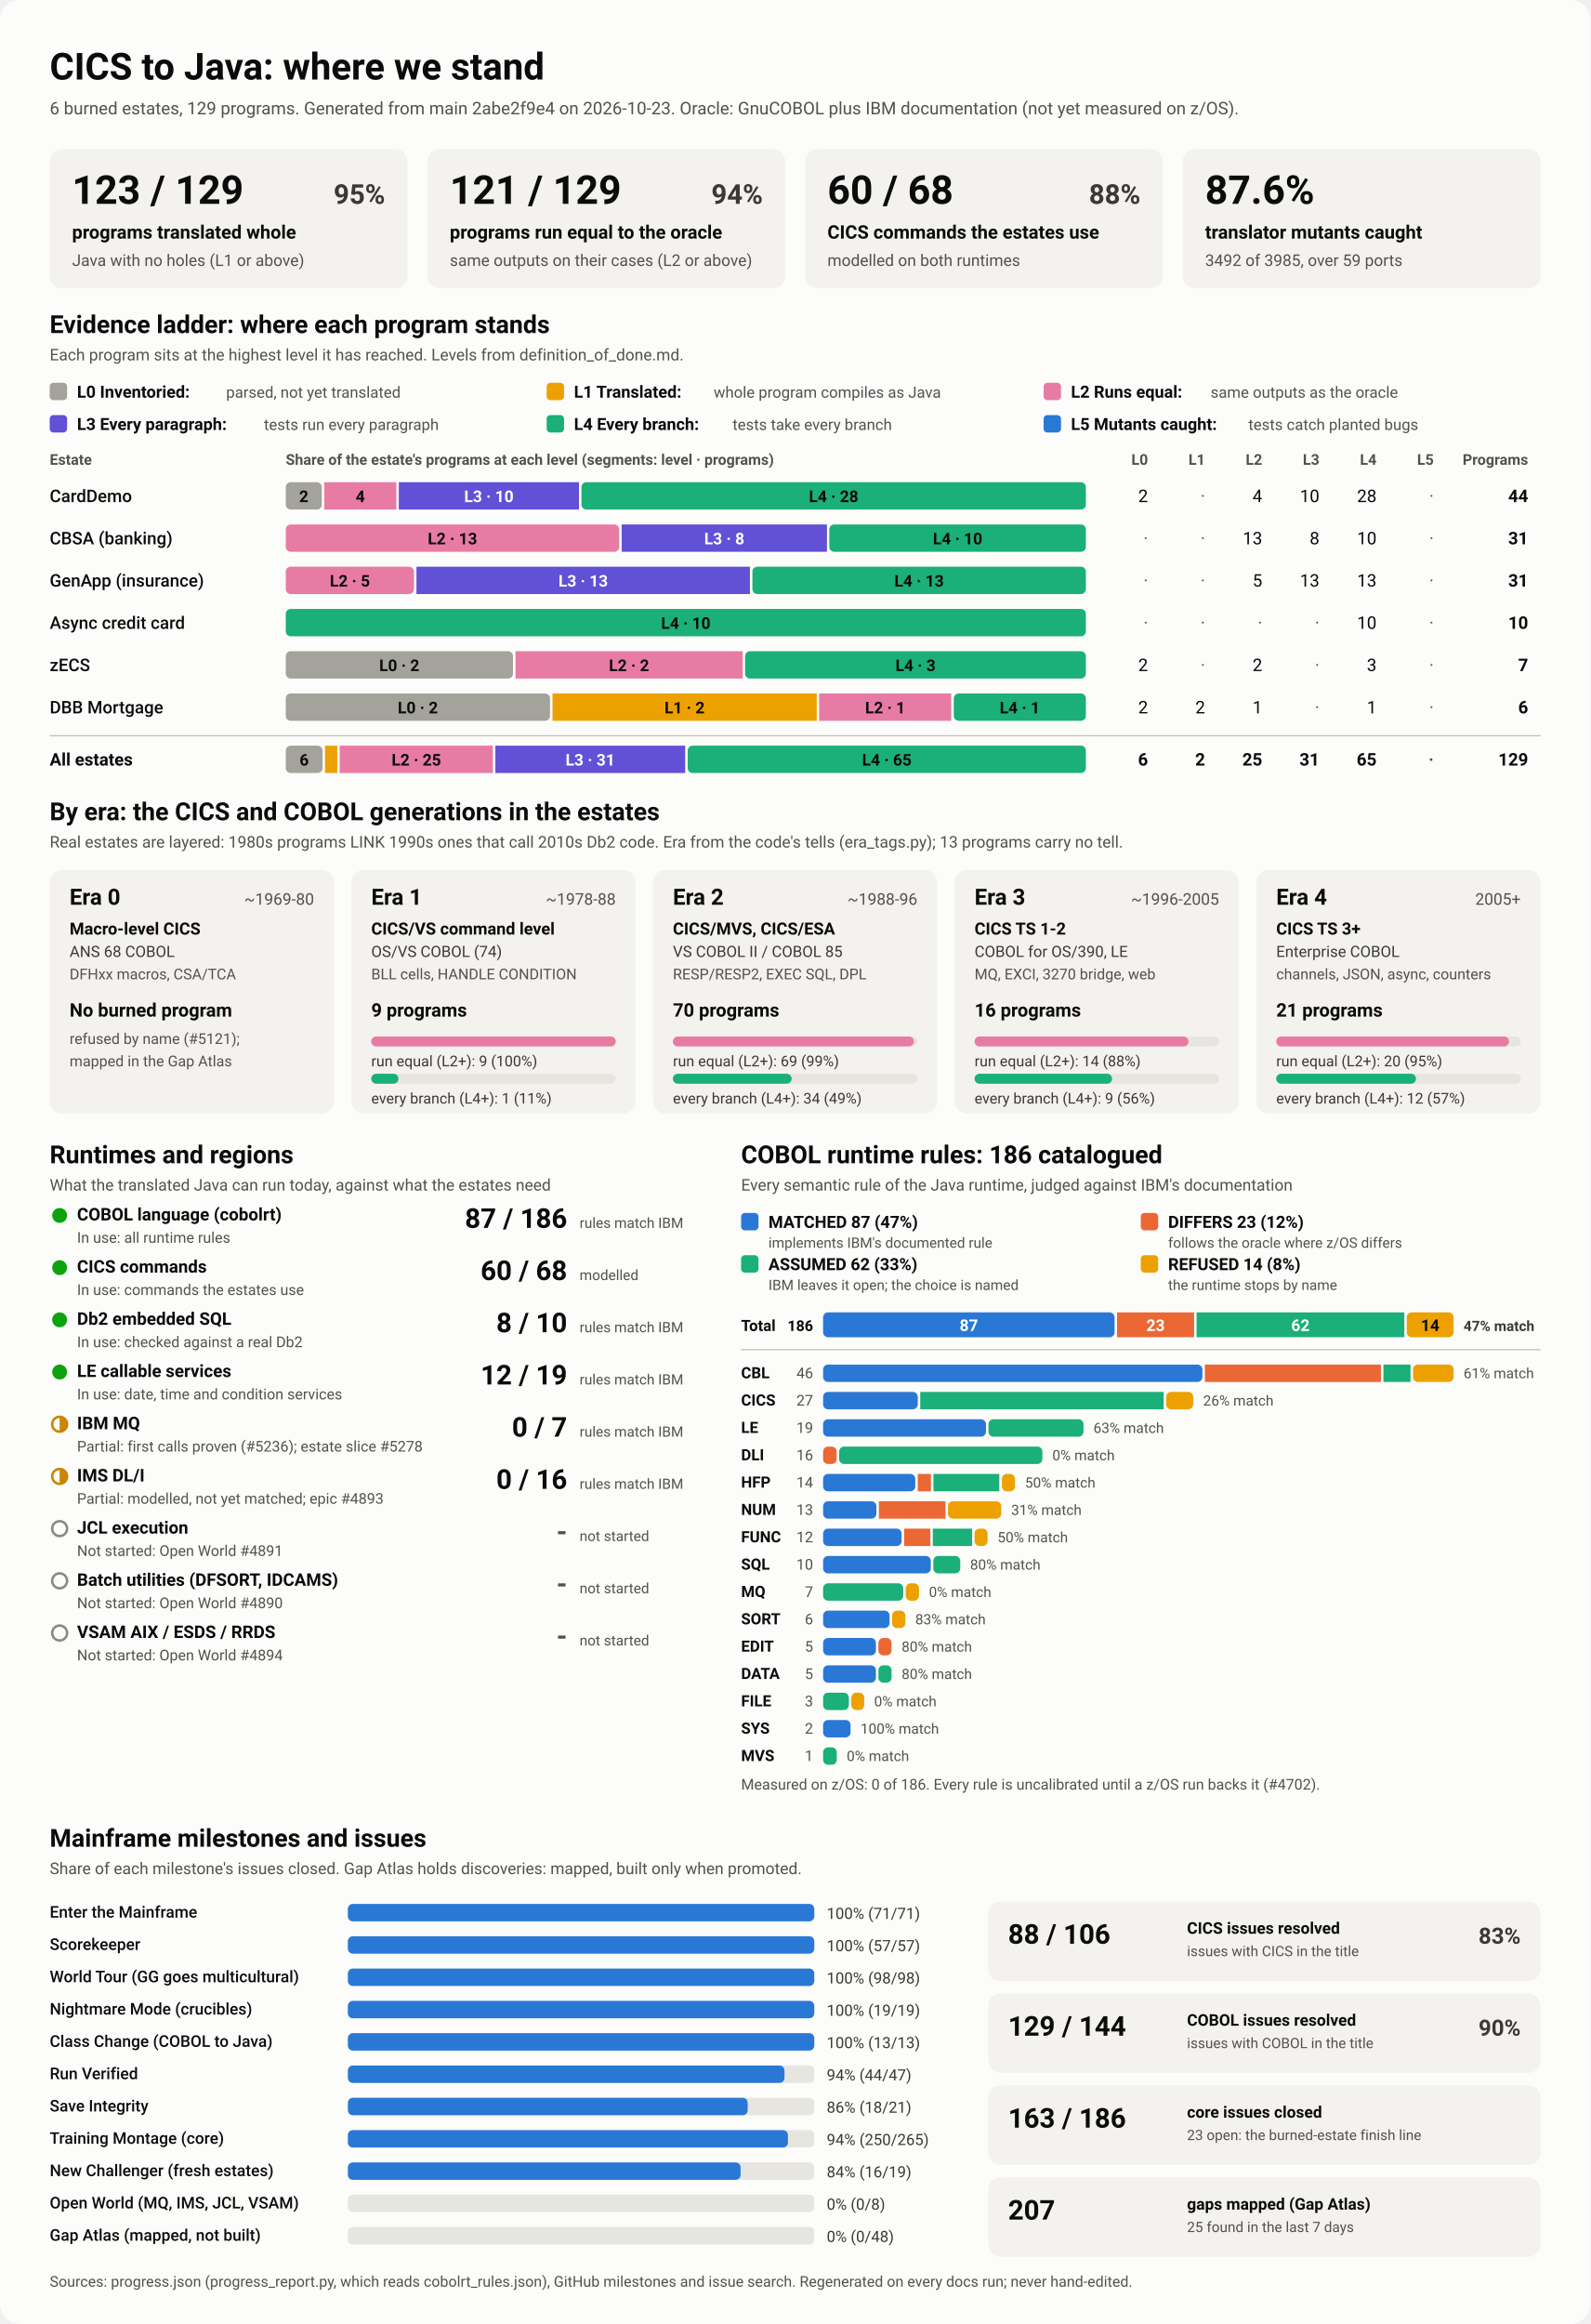
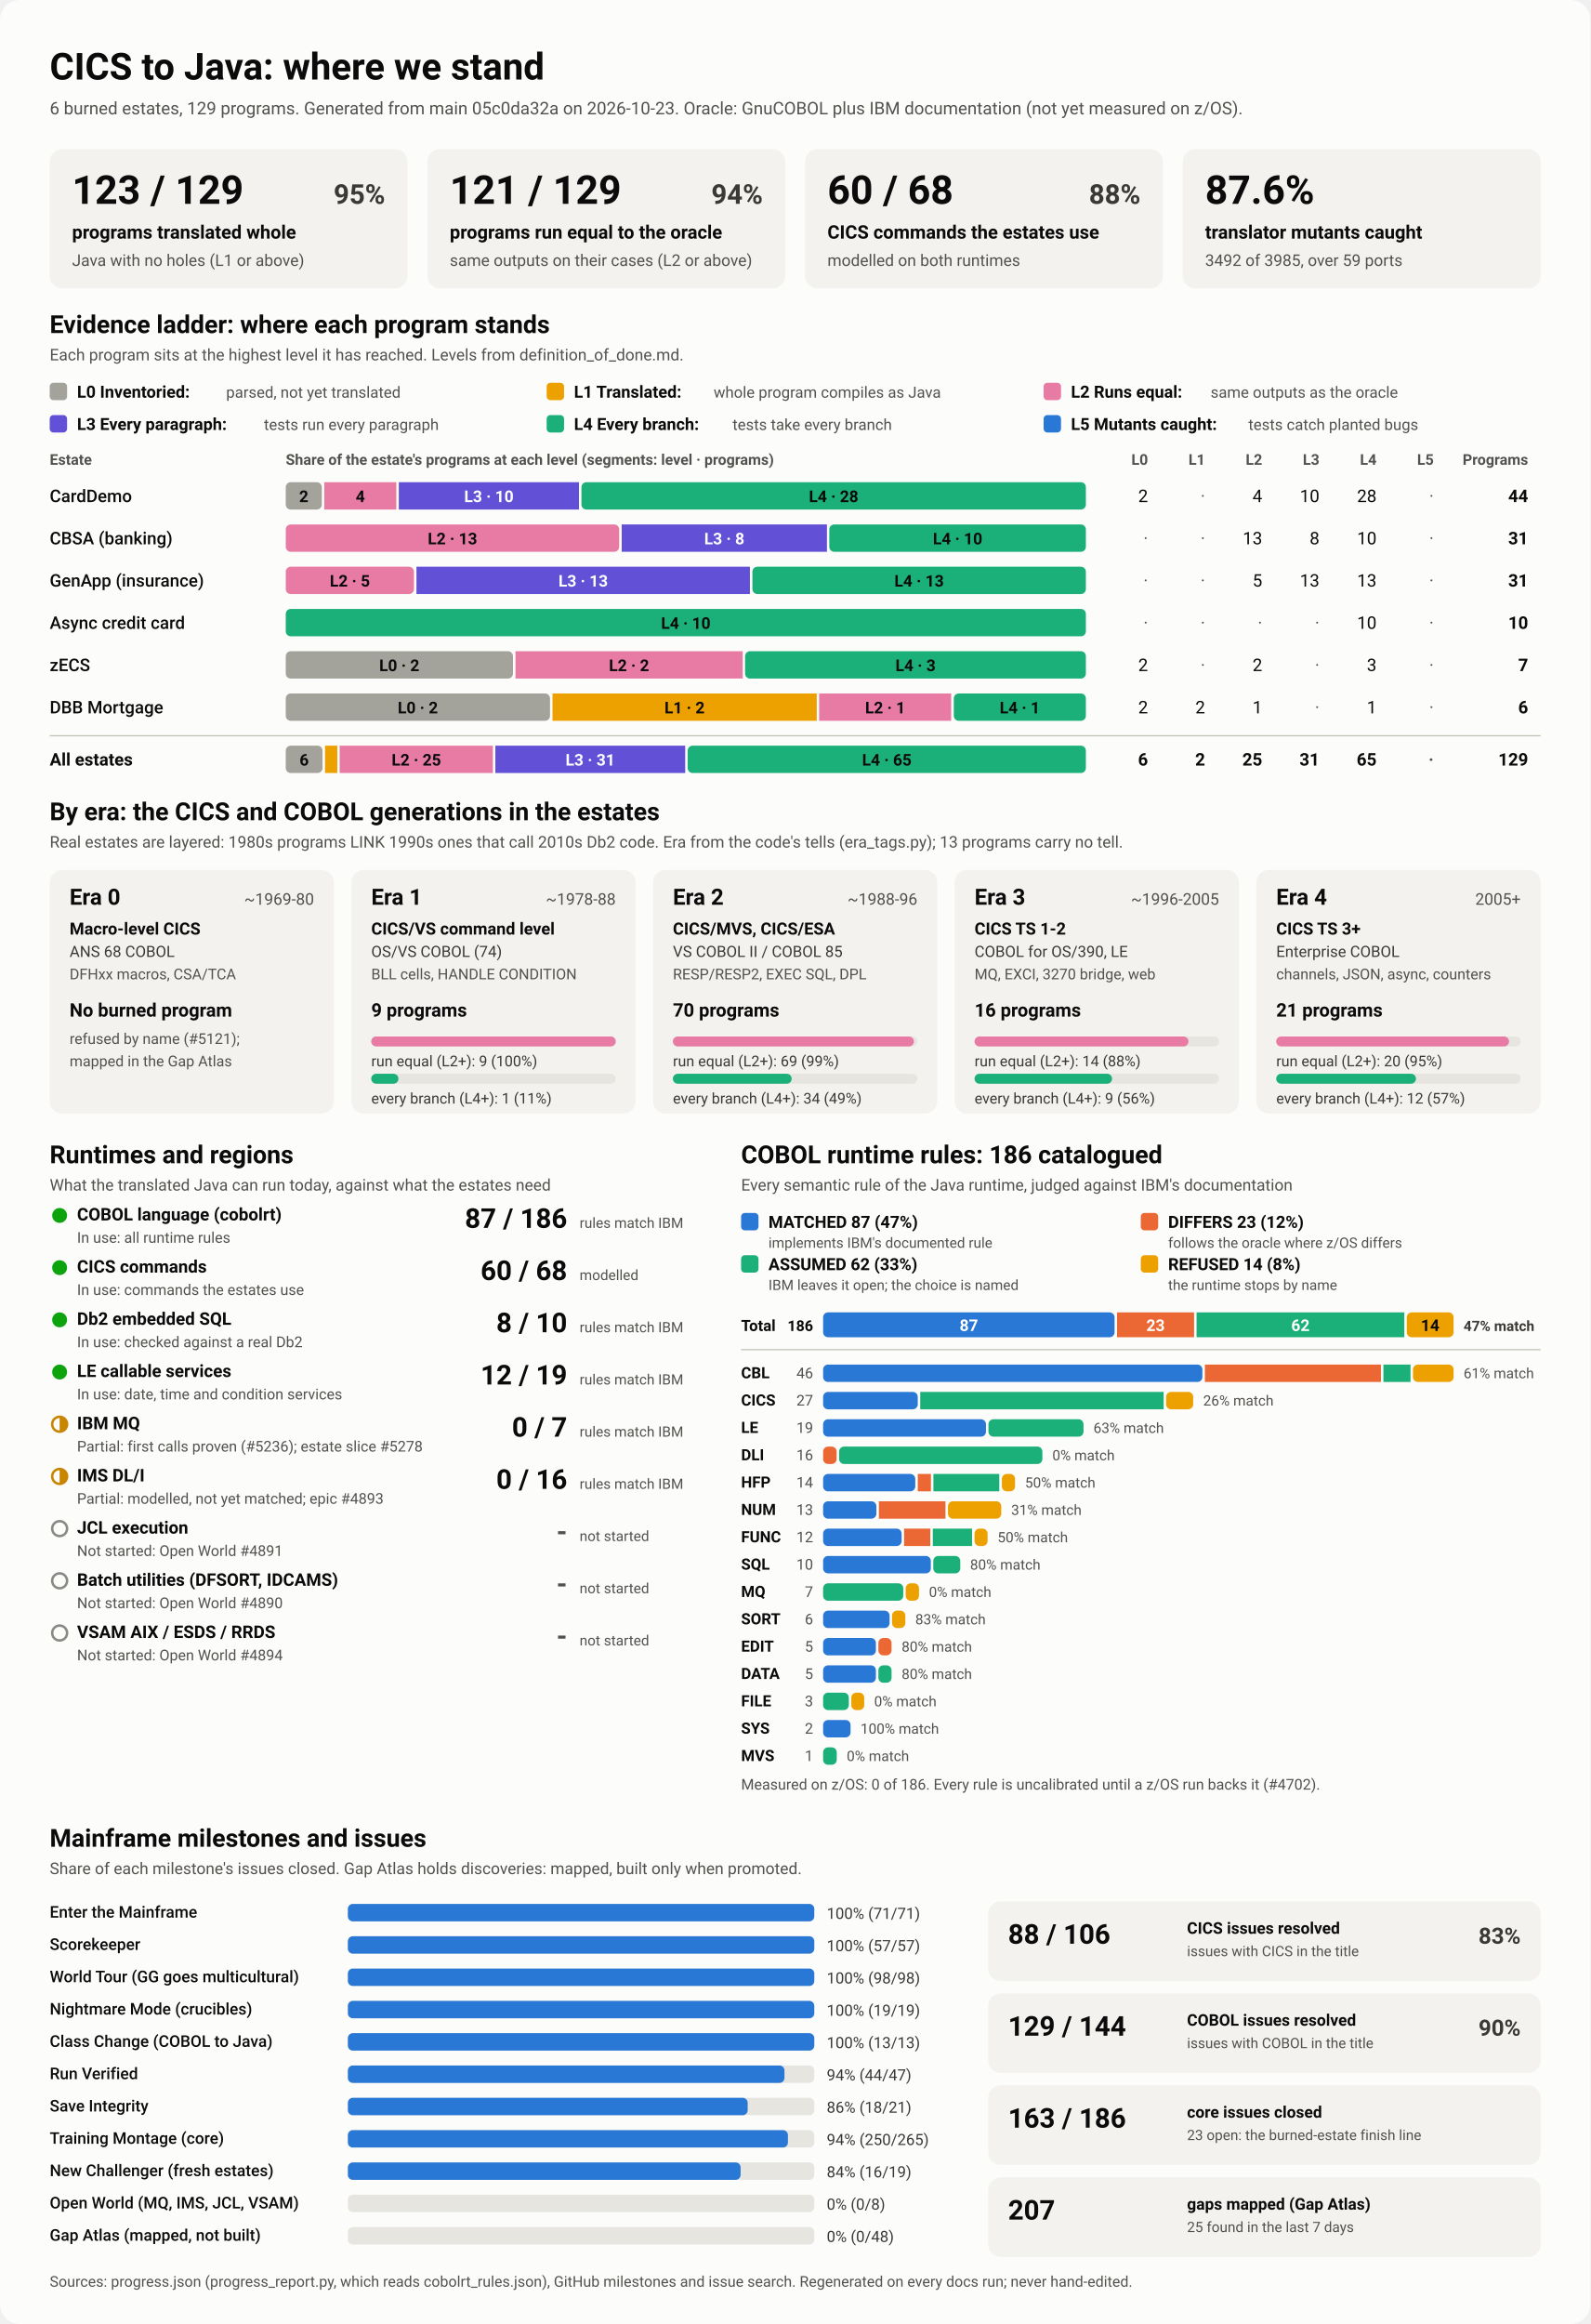
<svg xmlns="http://www.w3.org/2000/svg" viewBox="0 0 1280 1870" width="1280" height="1870" role="img" aria-labelledby="ttl">
  <style>
    svg { font-family: system-ui, -apple-system, 'Segoe UI', Roboto, Helvetica, Arial, sans-serif; }
    .bg { fill: #fcfcfb; }
    .card { fill: #f3f2ef; }
    .track { fill: #e6e5e0; }
    .rule { stroke: #c3c2b7; stroke-width: 1; }
    .t1 { fill: #0b0b0b; } .t2 { fill: #3a3936; } .t3 { fill: #52514e; }
    .on-dark { fill: #ffffff; } .on-light { fill: #0b0b0b; }
    .lv0 { fill: #a3a29b; } .lv1 { fill: #eda100; } .lv2 { fill: #e87ba4; } .lv3 { fill: #6250d6; } .lv4 { fill: #1baf7a; } .lv5 { fill: #2a78d6; } 
    .s0 { fill: #2a78d6; } .s1 { fill: #eb6834; } .s2 { fill: #1baf7a; } .s3 { fill: #eda100; } 
    .prog { fill: #2a78d6; }
    .st-good { fill: #0ca30c; } .st-warn { fill: none; stroke: #c98500; stroke-width: 2; }
    .st-warn-fill { fill: #c98500; } .st-none { fill: none; stroke: #8a8984; stroke-width: 2; }
    @media (prefers-color-scheme: dark) {
      .bg { fill: #1a1a19; } .card { fill: #242422; } .track { fill: #383835; } .rule { stroke: #52514e; }
      .t1 { fill: #f0efec; } .t2 { fill: #dddcd6; } .t3 { fill: #c3c2b7; }
      .on-light { fill: #0b0b0b; } .prog { fill: #3987e5; }
      .lv0 { fill: #6b6a64; } .lv1 { fill: #c98500; } .lv2 { fill: #d55181; } .lv3 { fill: #9085e9; } .lv4 { fill: #199e70; } .lv5 { fill: #3987e5; } 
      .s0 { fill: #3987e5; } .s1 { fill: #d95926; } .s2 { fill: #199e70; } .s3 { fill: #c98500; } 
    }
  </style>
  <rect class="bg" width="1280" height="1870" rx="16" />
  <text x="40.0" y="64.0" class="t1" font-size="30" font-weight="700" text-anchor="start">CICS to Java: where we stand</text>
-   <text x="40.0" y="92.0" class="t3" font-size="14" font-weight="400" text-anchor="start">6 burned estates, 129 programs. Generated from main 2abe2f9e4 on 2026-10-23. Oracle: GnuCOBOL plus IBM documentation (not yet measured on z/OS).</text>
+   <text x="40.0" y="92.0" class="t3" font-size="14" font-weight="400" text-anchor="start">6 burned estates, 129 programs. Generated from main 05c0da32a on 2026-10-23. Oracle: GnuCOBOL plus IBM documentation (not yet measured on z/OS).</text>
  <rect x="40.0" y="120.0" width="288.0" height="112.0" rx="10" class="card" />
  <text x="58.0" y="164.0" class="t1" font-size="32" font-weight="700" text-anchor="start">123 / 129</text>
  <text x="310.0" y="164.0" class="t2" font-size="22" font-weight="600" text-anchor="end">95%</text>
  <text x="58.0" y="192.0" class="t1" font-size="15" font-weight="600" text-anchor="start">programs translated whole</text>
  <text x="58.0" y="214.0" class="t3" font-size="13" font-weight="400" text-anchor="start">Java with no holes (L1 or above)</text>
  <rect x="344.0" y="120.0" width="288.0" height="112.0" rx="10" class="card" />
  <text x="362.0" y="164.0" class="t1" font-size="32" font-weight="700" text-anchor="start">121 / 129</text>
  <text x="614.0" y="164.0" class="t2" font-size="22" font-weight="600" text-anchor="end">94%</text>
  <text x="362.0" y="192.0" class="t1" font-size="15" font-weight="600" text-anchor="start">programs run equal to the oracle</text>
  <text x="362.0" y="214.0" class="t3" font-size="13" font-weight="400" text-anchor="start">same outputs on their cases (L2 or above)</text>
  <rect x="648.0" y="120.0" width="288.0" height="112.0" rx="10" class="card" />
  <text x="666.0" y="164.0" class="t1" font-size="32" font-weight="700" text-anchor="start">60 / 68</text>
  <text x="918.0" y="164.0" class="t2" font-size="22" font-weight="600" text-anchor="end">88%</text>
  <text x="666.0" y="192.0" class="t1" font-size="15" font-weight="600" text-anchor="start">CICS commands the estates use</text>
  <text x="666.0" y="214.0" class="t3" font-size="13" font-weight="400" text-anchor="start">modelled on both runtimes</text>
  <rect x="952.0" y="120.0" width="288.0" height="112.0" rx="10" class="card" />
  <text x="970.0" y="164.0" class="t1" font-size="32" font-weight="700" text-anchor="start">87.6%</text>
  <text x="970.0" y="192.0" class="t1" font-size="15" font-weight="600" text-anchor="start">translator mutants caught</text>
  <text x="970.0" y="214.0" class="t3" font-size="13" font-weight="400" text-anchor="start">3492 of 3985, over 59 ports</text>
  <text x="40.0" y="268.0" class="t1" font-size="20" font-weight="700" text-anchor="start">Evidence ladder: where each program stands</text>
  <text x="40.0" y="290.0" class="t3" font-size="13" font-weight="400" text-anchor="start">Each program sits at the highest level it has reached. Levels from definition_of_done.md.</text>
  <rect x="40.0" y="308.0" width="14.0" height="14.0" rx="3" class="lv0" />
  <text x="62.0" y="320.0" class="t1" font-size="13.5" font-weight="600" text-anchor="start">L0 Inventoried:</text>
  <text x="182.0" y="320.0" class="t3" font-size="12.5" font-weight="400" text-anchor="start">parsed, not yet translated</text>
  <rect x="440.0" y="308.0" width="14.0" height="14.0" rx="3" class="lv1" />
  <text x="462.0" y="320.0" class="t1" font-size="13.5" font-weight="600" text-anchor="start">L1 Translated:</text>
  <text x="574.4" y="320.0" class="t3" font-size="12.5" font-weight="400" text-anchor="start">whole program compiles as Java</text>
  <rect x="840.0" y="308.0" width="14.0" height="14.0" rx="3" class="lv2" />
  <text x="862.0" y="320.0" class="t1" font-size="13.5" font-weight="600" text-anchor="start">L2 Runs equal:</text>
  <text x="974.4" y="320.0" class="t3" font-size="12.5" font-weight="400" text-anchor="start">same outputs as the oracle</text>
  <rect x="40.0" y="334.0" width="14.0" height="14.0" rx="3" class="lv3" />
  <text x="62.0" y="346.0" class="t1" font-size="13.5" font-weight="600" text-anchor="start">L3 Every paragraph:</text>
  <text x="212.4" y="346.0" class="t3" font-size="12.5" font-weight="400" text-anchor="start">tests run every paragraph</text>
  <rect x="440.0" y="334.0" width="14.0" height="14.0" rx="3" class="lv4" />
  <text x="462.0" y="346.0" class="t1" font-size="13.5" font-weight="600" text-anchor="start">L4 Every branch:</text>
  <text x="589.6" y="346.0" class="t3" font-size="12.5" font-weight="400" text-anchor="start">tests take every branch</text>
  <rect x="840.0" y="334.0" width="14.0" height="14.0" rx="3" class="lv5" />
  <text x="862.0" y="346.0" class="t1" font-size="13.5" font-weight="600" text-anchor="start">L5 Mutants caught:</text>
  <text x="1004.8" y="346.0" class="t3" font-size="12.5" font-weight="400" text-anchor="start">tests catch planted bugs</text>
  <text x="40.0" y="374.0" class="t3" font-size="12" font-weight="600" text-anchor="start">Estate</text>
  <text x="230.0" y="374.0" class="t3" font-size="12" font-weight="600" text-anchor="start">Share of the estate's programs at each level (segments: level · programs)</text>
  <text x="924.0" y="374.0" class="t3" font-size="12" font-weight="600" text-anchor="end">L0</text>
  <text x="970.0" y="374.0" class="t3" font-size="12" font-weight="600" text-anchor="end">L1</text>
  <text x="1016.0" y="374.0" class="t3" font-size="12" font-weight="600" text-anchor="end">L2</text>
  <text x="1062.0" y="374.0" class="t3" font-size="12" font-weight="600" text-anchor="end">L3</text>
  <text x="1108.0" y="374.0" class="t3" font-size="12" font-weight="600" text-anchor="end">L4</text>
  <text x="1154.0" y="374.0" class="t3" font-size="12" font-weight="600" text-anchor="end">L5</text>
  <text x="1230.0" y="374.0" class="t3" font-size="12" font-weight="600" text-anchor="end">Programs</text>
  <text x="40.0" y="404.0" class="t1" font-size="14" font-weight="500" text-anchor="start">CardDemo</text>
  <rect x="230.0" y="388.0" width="29.0" height="22.0" rx="4" class="lv0" />
  <text x="244.5" y="404.0" class="on-light" font-size="13" font-weight="600" text-anchor="middle">2</text>
  <rect x="261.0" y="388.0" width="58.0" height="22.0" rx="0" class="lv2" />
  <text x="290.0" y="404.0" class="on-light" font-size="13" font-weight="600" text-anchor="middle">4</text>
  <rect x="321.0" y="388.0" width="145.0" height="22.0" rx="0" class="lv3" />
  <text x="393.5" y="404.0" class="on-dark" font-size="13" font-weight="600" text-anchor="middle">L3 · 10</text>
  <rect x="468.0" y="388.0" width="406.0" height="22.0" rx="4" class="lv4" />
  <text x="671.0" y="404.0" class="on-light" font-size="13" font-weight="600" text-anchor="middle">L4 · 28</text>
  <text x="924.0" y="404.0" class="t1" font-size="14" font-weight="400" text-anchor="end">2</text>
  <text x="970.0" y="404.0" class="t3" font-size="14" font-weight="400" text-anchor="end">·</text>
  <text x="1016.0" y="404.0" class="t1" font-size="14" font-weight="400" text-anchor="end">4</text>
  <text x="1062.0" y="404.0" class="t1" font-size="14" font-weight="400" text-anchor="end">10</text>
  <text x="1108.0" y="404.0" class="t1" font-size="14" font-weight="400" text-anchor="end">28</text>
  <text x="1154.0" y="404.0" class="t3" font-size="14" font-weight="400" text-anchor="end">·</text>
  <text x="1230.0" y="404.0" class="t1" font-size="14" font-weight="700" text-anchor="end">44</text>
  <text x="40.0" y="438.0" class="t1" font-size="14" font-weight="500" text-anchor="start">CBSA (banking)</text>
  <rect x="230.0" y="422.0" width="268.4" height="22.0" rx="4" class="lv2" />
  <text x="364.2" y="438.0" class="on-light" font-size="13" font-weight="600" text-anchor="middle">L2 · 13</text>
  <rect x="500.4" y="422.0" width="165.2" height="22.0" rx="0" class="lv3" />
  <text x="583.0" y="438.0" class="on-dark" font-size="13" font-weight="600" text-anchor="middle">L3 · 8</text>
  <rect x="667.5" y="422.0" width="206.5" height="22.0" rx="4" class="lv4" />
  <text x="770.8" y="438.0" class="on-light" font-size="13" font-weight="600" text-anchor="middle">L4 · 10</text>
  <text x="924.0" y="438.0" class="t3" font-size="14" font-weight="400" text-anchor="end">·</text>
  <text x="970.0" y="438.0" class="t3" font-size="14" font-weight="400" text-anchor="end">·</text>
  <text x="1016.0" y="438.0" class="t1" font-size="14" font-weight="400" text-anchor="end">13</text>
  <text x="1062.0" y="438.0" class="t1" font-size="14" font-weight="400" text-anchor="end">8</text>
  <text x="1108.0" y="438.0" class="t1" font-size="14" font-weight="400" text-anchor="end">10</text>
  <text x="1154.0" y="438.0" class="t3" font-size="14" font-weight="400" text-anchor="end">·</text>
  <text x="1230.0" y="438.0" class="t1" font-size="14" font-weight="700" text-anchor="end">31</text>
  <text x="40.0" y="472.0" class="t1" font-size="14" font-weight="500" text-anchor="start">GenApp (insurance)</text>
  <rect x="230.0" y="456.0" width="103.2" height="22.0" rx="4" class="lv2" />
  <text x="281.6" y="472.0" class="on-light" font-size="13" font-weight="600" text-anchor="middle">L2 · 5</text>
  <rect x="335.2" y="456.0" width="268.4" height="22.0" rx="0" class="lv3" />
  <text x="469.4" y="472.0" class="on-dark" font-size="13" font-weight="600" text-anchor="middle">L3 · 13</text>
  <rect x="605.6" y="456.0" width="268.4" height="22.0" rx="4" class="lv4" />
  <text x="739.8" y="472.0" class="on-light" font-size="13" font-weight="600" text-anchor="middle">L4 · 13</text>
  <text x="924.0" y="472.0" class="t3" font-size="14" font-weight="400" text-anchor="end">·</text>
  <text x="970.0" y="472.0" class="t3" font-size="14" font-weight="400" text-anchor="end">·</text>
  <text x="1016.0" y="472.0" class="t1" font-size="14" font-weight="400" text-anchor="end">5</text>
  <text x="1062.0" y="472.0" class="t1" font-size="14" font-weight="400" text-anchor="end">13</text>
  <text x="1108.0" y="472.0" class="t1" font-size="14" font-weight="400" text-anchor="end">13</text>
  <text x="1154.0" y="472.0" class="t3" font-size="14" font-weight="400" text-anchor="end">·</text>
  <text x="1230.0" y="472.0" class="t1" font-size="14" font-weight="700" text-anchor="end">31</text>
  <text x="40.0" y="506.0" class="t1" font-size="14" font-weight="500" text-anchor="start">Async credit card</text>
  <rect x="230.0" y="490.0" width="644.0" height="22.0" rx="4" class="lv4" />
  <text x="552.0" y="506.0" class="on-light" font-size="13" font-weight="600" text-anchor="middle">L4 · 10</text>
  <text x="924.0" y="506.0" class="t3" font-size="14" font-weight="400" text-anchor="end">·</text>
  <text x="970.0" y="506.0" class="t3" font-size="14" font-weight="400" text-anchor="end">·</text>
  <text x="1016.0" y="506.0" class="t3" font-size="14" font-weight="400" text-anchor="end">·</text>
  <text x="1062.0" y="506.0" class="t3" font-size="14" font-weight="400" text-anchor="end">·</text>
  <text x="1108.0" y="506.0" class="t1" font-size="14" font-weight="400" text-anchor="end">10</text>
  <text x="1154.0" y="506.0" class="t3" font-size="14" font-weight="400" text-anchor="end">·</text>
  <text x="1230.0" y="506.0" class="t1" font-size="14" font-weight="700" text-anchor="end">10</text>
  <text x="40.0" y="540.0" class="t1" font-size="14" font-weight="500" text-anchor="start">zECS</text>
  <rect x="230.0" y="524.0" width="182.9" height="22.0" rx="4" class="lv0" />
  <text x="321.4" y="540.0" class="on-light" font-size="13" font-weight="600" text-anchor="middle">L0 · 2</text>
  <rect x="414.9" y="524.0" width="182.9" height="22.0" rx="0" class="lv2" />
  <text x="506.3" y="540.0" class="on-light" font-size="13" font-weight="600" text-anchor="middle">L2 · 2</text>
  <rect x="599.7" y="524.0" width="274.3" height="22.0" rx="4" class="lv4" />
  <text x="736.9" y="540.0" class="on-light" font-size="13" font-weight="600" text-anchor="middle">L4 · 3</text>
  <text x="924.0" y="540.0" class="t1" font-size="14" font-weight="400" text-anchor="end">2</text>
  <text x="970.0" y="540.0" class="t3" font-size="14" font-weight="400" text-anchor="end">·</text>
  <text x="1016.0" y="540.0" class="t1" font-size="14" font-weight="400" text-anchor="end">2</text>
  <text x="1062.0" y="540.0" class="t3" font-size="14" font-weight="400" text-anchor="end">·</text>
  <text x="1108.0" y="540.0" class="t1" font-size="14" font-weight="400" text-anchor="end">3</text>
  <text x="1154.0" y="540.0" class="t3" font-size="14" font-weight="400" text-anchor="end">·</text>
  <text x="1230.0" y="540.0" class="t1" font-size="14" font-weight="700" text-anchor="end">7</text>
  <text x="40.0" y="574.0" class="t1" font-size="14" font-weight="500" text-anchor="start">DBB Mortgage</text>
  <rect x="230.0" y="558.0" width="212.7" height="22.0" rx="4" class="lv0" />
  <text x="336.3" y="574.0" class="on-light" font-size="13" font-weight="600" text-anchor="middle">L0 · 2</text>
  <rect x="444.7" y="558.0" width="212.7" height="22.0" rx="0" class="lv1" />
  <text x="551.0" y="574.0" class="on-light" font-size="13" font-weight="600" text-anchor="middle">L1 · 2</text>
  <rect x="659.3" y="558.0" width="106.3" height="22.0" rx="0" class="lv2" />
  <text x="712.5" y="574.0" class="on-light" font-size="13" font-weight="600" text-anchor="middle">L2 · 1</text>
  <rect x="767.7" y="558.0" width="106.3" height="22.0" rx="4" class="lv4" />
  <text x="820.8" y="574.0" class="on-light" font-size="13" font-weight="600" text-anchor="middle">L4 · 1</text>
  <text x="924.0" y="574.0" class="t1" font-size="14" font-weight="400" text-anchor="end">2</text>
  <text x="970.0" y="574.0" class="t1" font-size="14" font-weight="400" text-anchor="end">2</text>
  <text x="1016.0" y="574.0" class="t1" font-size="14" font-weight="400" text-anchor="end">1</text>
  <text x="1062.0" y="574.0" class="t3" font-size="14" font-weight="400" text-anchor="end">·</text>
  <text x="1108.0" y="574.0" class="t1" font-size="14" font-weight="400" text-anchor="end">1</text>
  <text x="1154.0" y="574.0" class="t3" font-size="14" font-weight="400" text-anchor="end">·</text>
  <text x="1230.0" y="574.0" class="t1" font-size="14" font-weight="700" text-anchor="end">6</text>
  <line x1="40" x2="1240" y1="592" y2="592" class="rule" />
  <text x="40.0" y="616.0" class="t1" font-size="14" font-weight="700" text-anchor="start">All estates</text>
  <rect x="230.0" y="600.0" width="29.6" height="22.0" rx="4" class="lv0" />
  <text x="244.8" y="616.0" class="on-light" font-size="13" font-weight="600" text-anchor="middle">6</text>
  <rect x="261.6" y="600.0" width="9.9" height="22.0" rx="0" class="lv1" />
  <rect x="273.4" y="600.0" width="123.3" height="22.0" rx="0" class="lv2" />
  <text x="335.1" y="616.0" class="on-light" font-size="13" font-weight="600" text-anchor="middle">L2 · 25</text>
  <rect x="398.7" y="600.0" width="152.8" height="22.0" rx="0" class="lv3" />
  <text x="475.1" y="616.0" class="on-dark" font-size="13" font-weight="600" text-anchor="middle">L3 · 31</text>
  <rect x="553.5" y="600.0" width="320.5" height="22.0" rx="4" class="lv4" />
  <text x="713.8" y="616.0" class="on-light" font-size="13" font-weight="600" text-anchor="middle">L4 · 65</text>
  <text x="924.0" y="616.0" class="t1" font-size="14" font-weight="700" text-anchor="end">6</text>
  <text x="970.0" y="616.0" class="t1" font-size="14" font-weight="700" text-anchor="end">2</text>
  <text x="1016.0" y="616.0" class="t1" font-size="14" font-weight="700" text-anchor="end">25</text>
  <text x="1062.0" y="616.0" class="t1" font-size="14" font-weight="700" text-anchor="end">31</text>
  <text x="1108.0" y="616.0" class="t1" font-size="14" font-weight="700" text-anchor="end">65</text>
  <text x="1154.0" y="616.0" class="t3" font-size="14" font-weight="700" text-anchor="end">·</text>
  <text x="1230.0" y="616.0" class="t1" font-size="14" font-weight="700" text-anchor="end">129</text>
  <text x="40.0" y="660.0" class="t1" font-size="20" font-weight="700" text-anchor="start">By era: the CICS and COBOL generations in the estates</text>
  <text x="40.0" y="682.0" class="t3" font-size="13" font-weight="400" text-anchor="start">Real estates are layered: 1980s programs LINK 1990s ones that call 2010s Db2 code. Era from the code's tells (era_tags.py); 13 programs carry no tell.</text>
  <rect x="40.0" y="700.0" width="228.8" height="196.0" rx="10" class="card" />
  <text x="56.0" y="728.0" class="t1" font-size="18" font-weight="700" text-anchor="start">Era 0</text>
  <text x="252.8" y="728.0" class="t3" font-size="13" font-weight="400" text-anchor="end">~1969-80</text>
  <text x="56.0" y="752.0" class="t1" font-size="13.5" font-weight="600" text-anchor="start">Macro-level CICS</text>
  <text x="56.0" y="770.0" class="t2" font-size="12.5" font-weight="400" text-anchor="start">ANS 68 COBOL</text>
  <text x="56.0" y="788.0" class="t3" font-size="12" font-weight="400" text-anchor="start">DFHxx macros, CSA/TCA</text>
  <text x="56.0" y="818.0" class="t1" font-size="15" font-weight="700" text-anchor="start">No burned program</text>
  <text x="56.0" y="840.0" class="t3" font-size="12" font-weight="400" text-anchor="start">refused by name (#5121);</text>
  <text x="56.0" y="858.0" class="t3" font-size="12" font-weight="400" text-anchor="start">mapped in the Gap Atlas</text>
  <rect x="282.8" y="700.0" width="228.8" height="196.0" rx="10" class="card" />
  <text x="298.8" y="728.0" class="t1" font-size="18" font-weight="700" text-anchor="start">Era 1</text>
  <text x="495.6" y="728.0" class="t3" font-size="13" font-weight="400" text-anchor="end">~1978-88</text>
  <text x="298.8" y="752.0" class="t1" font-size="13.5" font-weight="600" text-anchor="start">CICS/VS command level</text>
  <text x="298.8" y="770.0" class="t2" font-size="12.5" font-weight="400" text-anchor="start">OS/VS COBOL (74)</text>
  <text x="298.8" y="788.0" class="t3" font-size="12" font-weight="400" text-anchor="start">BLL cells, HANDLE CONDITION</text>
  <text x="298.8" y="818.0" class="t1" font-size="15" font-weight="700" text-anchor="start">9 programs</text>
  <rect x="298.8" y="834.0" width="196.8" height="8.0" rx="4" class="track" />
  <rect x="298.8" y="834.0" width="196.8" height="8.0" rx="4" class="lv2" />
  <text x="298.8" y="858.0" class="t2" font-size="12" font-weight="400" text-anchor="start">run equal (L2+): 9 (100%)</text>
  <rect x="298.8" y="864.0" width="196.8" height="8.0" rx="4" class="track" />
  <rect x="298.8" y="864.0" width="21.9" height="8.0" rx="4" class="lv4" />
  <text x="298.8" y="888.0" class="t2" font-size="12" font-weight="400" text-anchor="start">every branch (L4+): 1 (11%)</text>
  <rect x="525.6" y="700.0" width="228.8" height="196.0" rx="10" class="card" />
  <text x="541.6" y="728.0" class="t1" font-size="18" font-weight="700" text-anchor="start">Era 2</text>
  <text x="738.4" y="728.0" class="t3" font-size="13" font-weight="400" text-anchor="end">~1988-96</text>
  <text x="541.6" y="752.0" class="t1" font-size="13.5" font-weight="600" text-anchor="start">CICS/MVS, CICS/ESA</text>
  <text x="541.6" y="770.0" class="t2" font-size="12.5" font-weight="400" text-anchor="start">VS COBOL II / COBOL 85</text>
  <text x="541.6" y="788.0" class="t3" font-size="12" font-weight="400" text-anchor="start">RESP/RESP2, EXEC SQL, DPL</text>
  <text x="541.6" y="818.0" class="t1" font-size="15" font-weight="700" text-anchor="start">70 programs</text>
  <rect x="541.6" y="834.0" width="196.8" height="8.0" rx="4" class="track" />
  <rect x="541.6" y="834.0" width="194.0" height="8.0" rx="4" class="lv2" />
  <text x="541.6" y="858.0" class="t2" font-size="12" font-weight="400" text-anchor="start">run equal (L2+): 69 (99%)</text>
  <rect x="541.6" y="864.0" width="196.8" height="8.0" rx="4" class="track" />
  <rect x="541.6" y="864.0" width="95.6" height="8.0" rx="4" class="lv4" />
  <text x="541.6" y="888.0" class="t2" font-size="12" font-weight="400" text-anchor="start">every branch (L4+): 34 (49%)</text>
  <rect x="768.4" y="700.0" width="228.8" height="196.0" rx="10" class="card" />
  <text x="784.4" y="728.0" class="t1" font-size="18" font-weight="700" text-anchor="start">Era 3</text>
  <text x="981.2" y="728.0" class="t3" font-size="13" font-weight="400" text-anchor="end">~1996-2005</text>
  <text x="784.4" y="752.0" class="t1" font-size="13.5" font-weight="600" text-anchor="start">CICS TS 1-2</text>
  <text x="784.4" y="770.0" class="t2" font-size="12.5" font-weight="400" text-anchor="start">COBOL for OS/390, LE</text>
  <text x="784.4" y="788.0" class="t3" font-size="12" font-weight="400" text-anchor="start">MQ, EXCI, 3270 bridge, web</text>
  <text x="784.4" y="818.0" class="t1" font-size="15" font-weight="700" text-anchor="start">16 programs</text>
  <rect x="784.4" y="834.0" width="196.8" height="8.0" rx="4" class="track" />
  <rect x="784.4" y="834.0" width="172.2" height="8.0" rx="4" class="lv2" />
  <text x="784.4" y="858.0" class="t2" font-size="12" font-weight="400" text-anchor="start">run equal (L2+): 14 (88%)</text>
  <rect x="784.4" y="864.0" width="196.8" height="8.0" rx="4" class="track" />
  <rect x="784.4" y="864.0" width="110.7" height="8.0" rx="4" class="lv4" />
  <text x="784.4" y="888.0" class="t2" font-size="12" font-weight="400" text-anchor="start">every branch (L4+): 9 (56%)</text>
  <rect x="1011.2" y="700.0" width="228.8" height="196.0" rx="10" class="card" />
  <text x="1027.2" y="728.0" class="t1" font-size="18" font-weight="700" text-anchor="start">Era 4</text>
  <text x="1224.0" y="728.0" class="t3" font-size="13" font-weight="400" text-anchor="end">2005+</text>
  <text x="1027.2" y="752.0" class="t1" font-size="13.5" font-weight="600" text-anchor="start">CICS TS 3+</text>
  <text x="1027.2" y="770.0" class="t2" font-size="12.5" font-weight="400" text-anchor="start">Enterprise COBOL</text>
  <text x="1027.2" y="788.0" class="t3" font-size="12" font-weight="400" text-anchor="start">channels, JSON, async, counters</text>
  <text x="1027.2" y="818.0" class="t1" font-size="15" font-weight="700" text-anchor="start">21 programs</text>
  <rect x="1027.2" y="834.0" width="196.8" height="8.0" rx="4" class="track" />
  <rect x="1027.2" y="834.0" width="187.4" height="8.0" rx="4" class="lv2" />
  <text x="1027.2" y="858.0" class="t2" font-size="12" font-weight="400" text-anchor="start">run equal (L2+): 20 (95%)</text>
  <rect x="1027.2" y="864.0" width="196.8" height="8.0" rx="4" class="track" />
  <rect x="1027.2" y="864.0" width="112.5" height="8.0" rx="4" class="lv4" />
  <text x="1027.2" y="888.0" class="t2" font-size="12" font-weight="400" text-anchor="start">every branch (L4+): 12 (57%)</text>
  <text x="40.0" y="936.0" class="t1" font-size="20" font-weight="700" text-anchor="start">Runtimes and regions</text>
  <text x="40.0" y="958.0" class="t3" font-size="13" font-weight="400" text-anchor="start">What the translated Java can run today, against what the estates need</text>
  <circle cx="48" cy="978" r="6" class="st-good" />
  <text x="62.0" y="982.0" class="t1" font-size="14" font-weight="600" text-anchor="start">COBOL language (cobolrt)</text>
  <text x="62.0" y="1000.0" class="t3" font-size="12" font-weight="400" text-anchor="start">In use: all runtime rules</text>
  <text x="456.5" y="988.0" class="t1" font-size="22" font-weight="700" text-anchor="end">87 / 186</text>
  <text x="466.5" y="988.0" class="t3" font-size="11.5" font-weight="400" text-anchor="start">rules match IBM</text>
  <circle cx="48" cy="1020" r="6" class="st-good" />
  <text x="62.0" y="1024.0" class="t1" font-size="14" font-weight="600" text-anchor="start">CICS commands</text>
  <text x="62.0" y="1042.0" class="t3" font-size="12" font-weight="400" text-anchor="start">In use: commands the estates use</text>
  <text x="456.5" y="1030.0" class="t1" font-size="22" font-weight="700" text-anchor="end">60 / 68</text>
  <text x="466.5" y="1030.0" class="t3" font-size="11.5" font-weight="400" text-anchor="start">modelled</text>
  <circle cx="48" cy="1062" r="6" class="st-good" />
  <text x="62.0" y="1066.0" class="t1" font-size="14" font-weight="600" text-anchor="start">Db2 embedded SQL</text>
  <text x="62.0" y="1084.0" class="t3" font-size="12" font-weight="400" text-anchor="start">In use: checked against a real Db2</text>
  <text x="456.5" y="1072.0" class="t1" font-size="22" font-weight="700" text-anchor="end">8 / 10</text>
  <text x="466.5" y="1072.0" class="t3" font-size="11.5" font-weight="400" text-anchor="start">rules match IBM</text>
  <circle cx="48" cy="1104" r="6" class="st-good" />
  <text x="62.0" y="1108.0" class="t1" font-size="14" font-weight="600" text-anchor="start">LE callable services</text>
  <text x="62.0" y="1126.0" class="t3" font-size="12" font-weight="400" text-anchor="start">In use: date, time and condition services</text>
  <text x="456.5" y="1114.0" class="t1" font-size="22" font-weight="700" text-anchor="end">12 / 19</text>
  <text x="466.5" y="1114.0" class="t3" font-size="11.5" font-weight="400" text-anchor="start">rules match IBM</text>
  <circle cx="48" cy="1146" r="6" class="st-warn" />
  <path d="M 48 1140 A 6 6 0 0 1 48 1152 Z" class="st-warn-fill" />
  <text x="62.0" y="1150.0" class="t1" font-size="14" font-weight="600" text-anchor="start">IBM MQ</text>
  <text x="62.0" y="1168.0" class="t3" font-size="12" font-weight="400" text-anchor="start">Partial: first calls proven (#5236); estate slice #5278</text>
  <text x="456.5" y="1156.0" class="t1" font-size="22" font-weight="700" text-anchor="end">0 / 7</text>
  <text x="466.5" y="1156.0" class="t3" font-size="11.5" font-weight="400" text-anchor="start">rules match IBM</text>
  <circle cx="48" cy="1188" r="6" class="st-warn" />
  <path d="M 48 1182 A 6 6 0 0 1 48 1194 Z" class="st-warn-fill" />
  <text x="62.0" y="1192.0" class="t1" font-size="14" font-weight="600" text-anchor="start">IMS DL/I</text>
  <text x="62.0" y="1210.0" class="t3" font-size="12" font-weight="400" text-anchor="start">Partial: modelled, not yet matched; epic #4893</text>
  <text x="456.5" y="1198.0" class="t1" font-size="22" font-weight="700" text-anchor="end">0 / 16</text>
  <text x="466.5" y="1198.0" class="t3" font-size="11.5" font-weight="400" text-anchor="start">rules match IBM</text>
  <circle cx="48" cy="1230" r="6" class="st-none" />
  <text x="62.0" y="1234.0" class="t1" font-size="14" font-weight="600" text-anchor="start">JCL execution</text>
  <text x="62.0" y="1252.0" class="t3" font-size="12" font-weight="400" text-anchor="start">Not started: Open World #4891</text>
  <text x="456.5" y="1240.0" class="t3" font-size="22" font-weight="700" text-anchor="end">-</text>
  <text x="466.5" y="1240.0" class="t3" font-size="11.5" font-weight="400" text-anchor="start">not started</text>
  <circle cx="48" cy="1272" r="6" class="st-none" />
  <text x="62.0" y="1276.0" class="t1" font-size="14" font-weight="600" text-anchor="start">Batch utilities (DFSORT, IDCAMS)</text>
  <text x="62.0" y="1294.0" class="t3" font-size="12" font-weight="400" text-anchor="start">Not started: Open World #4890</text>
  <text x="456.5" y="1282.0" class="t3" font-size="22" font-weight="700" text-anchor="end">-</text>
  <text x="466.5" y="1282.0" class="t3" font-size="11.5" font-weight="400" text-anchor="start">not started</text>
  <circle cx="48" cy="1314" r="6" class="st-none" />
  <text x="62.0" y="1318.0" class="t1" font-size="14" font-weight="600" text-anchor="start">VSAM AIX / ESDS / RRDS</text>
  <text x="62.0" y="1336.0" class="t3" font-size="12" font-weight="400" text-anchor="start">Not started: Open World #4894</text>
  <text x="456.5" y="1324.0" class="t3" font-size="22" font-weight="700" text-anchor="end">-</text>
  <text x="466.5" y="1324.0" class="t3" font-size="11.5" font-weight="400" text-anchor="start">not started</text>
  <text x="596.5" y="936.0" class="t1" font-size="20" font-weight="700" text-anchor="start">COBOL runtime rules: 186 catalogued</text>
  <text x="596.5" y="958.0" class="t3" font-size="13" font-weight="400" text-anchor="start">Every semantic rule of the Java runtime, judged against IBM's documentation</text>
  <rect x="596.5" y="976.0" width="14.0" height="14.0" rx="3" class="s0" />
  <text x="618.5" y="988.0" class="t1" font-size="13.5" font-weight="600" text-anchor="start">MATCHED  87 (47%)</text>
  <text x="618.5" y="1004.0" class="t3" font-size="11.5" font-weight="400" text-anchor="start">implements IBM's documented rule</text>
  <rect x="918.2" y="976.0" width="14.0" height="14.0" rx="3" class="s1" />
  <text x="940.2" y="988.0" class="t1" font-size="13.5" font-weight="600" text-anchor="start">DIFFERS  23 (12%)</text>
  <text x="940.2" y="1004.0" class="t3" font-size="11.5" font-weight="400" text-anchor="start">follows the oracle where z/OS differs</text>
  <rect x="596.5" y="1010.0" width="14.0" height="14.0" rx="3" class="s2" />
  <text x="618.5" y="1022.0" class="t1" font-size="13.5" font-weight="600" text-anchor="start">ASSUMED  62 (33%)</text>
  <text x="618.5" y="1038.0" class="t3" font-size="11.5" font-weight="400" text-anchor="start">IBM leaves it open; the choice is named</text>
  <rect x="918.2" y="1010.0" width="14.0" height="14.0" rx="3" class="s3" />
  <text x="940.2" y="1022.0" class="t1" font-size="13.5" font-weight="600" text-anchor="start">REFUSED  14 (8%)</text>
  <text x="940.2" y="1038.0" class="t3" font-size="11.5" font-weight="400" text-anchor="start">the runtime stops by name</text>
  <text x="596.5" y="1071.0" class="t1" font-size="12.5" font-weight="700" text-anchor="start">Total</text>
  <text x="654.5" y="1071.0" class="t1" font-size="12" font-weight="700" text-anchor="end">186</text>
  <rect x="662.5" y="1056.0" width="234.6" height="20.0" rx="4" class="s0" />
  <text x="779.8" y="1071.0" class="on-dark" font-size="13" font-weight="600" text-anchor="middle">87</text>
  <rect x="899.1" y="1056.0" width="62.0" height="20.0" rx="0" class="s1" />
  <text x="930.1" y="1071.0" class="on-dark" font-size="13" font-weight="600" text-anchor="middle">23</text>
  <rect x="963.1" y="1056.0" width="167.2" height="20.0" rx="0" class="s2" />
  <text x="1046.7" y="1071.0" class="on-dark" font-size="13" font-weight="600" text-anchor="middle">62</text>
  <rect x="1132.3" y="1056.0" width="37.7" height="20.0" rx="4" class="s3" />
  <text x="1151.1" y="1071.0" class="on-light" font-size="13" font-weight="600" text-anchor="middle">14</text>
  <text x="1178.0" y="1071.0" class="t2" font-size="11.5" font-weight="600" text-anchor="start">47% match</text>
  <line x1="596.5" x2="1240.0" y1="1086" y2="1086" class="rule" />
  <text x="596.5" y="1109.0" class="t1" font-size="12.5" font-weight="600" text-anchor="start">CBL</text>
  <text x="654.5" y="1109.0" class="t3" font-size="12" font-weight="400" text-anchor="end">46</text>
  <rect x="662.5" y="1098.0" width="305.3" height="14.0" rx="4" class="s0" />
  <rect x="969.8" y="1098.0" width="141.7" height="14.0" rx="0" class="s1" />
  <rect x="1113.5" y="1098.0" width="21.8" height="14.0" rx="0" class="s2" />
  <rect x="1137.3" y="1098.0" width="32.7" height="14.0" rx="4" class="s3" />
  <text x="1178.0" y="1109.0" class="t3" font-size="11.5" font-weight="400" text-anchor="start">61% match</text>
  <text x="596.5" y="1131.0" class="t1" font-size="12.5" font-weight="600" text-anchor="start">CICS</text>
  <text x="654.5" y="1131.0" class="t3" font-size="12" font-weight="400" text-anchor="end">27</text>
  <rect x="662.5" y="1120.0" width="76.2" height="14.0" rx="4" class="s0" />
  <rect x="740.7" y="1120.0" width="195.9" height="14.0" rx="0" class="s2" />
  <rect x="938.6" y="1120.0" width="21.8" height="14.0" rx="4" class="s3" />
  <text x="968.4" y="1131.0" class="t3" font-size="11.5" font-weight="400" text-anchor="start">26% match</text>
  <text x="596.5" y="1153.0" class="t1" font-size="12.5" font-weight="600" text-anchor="start">LE</text>
  <text x="654.5" y="1153.0" class="t3" font-size="12" font-weight="400" text-anchor="end">19</text>
  <rect x="662.5" y="1142.0" width="131.1" height="14.0" rx="4" class="s0" />
  <rect x="795.6" y="1142.0" width="76.5" height="14.0" rx="4" class="s2" />
  <text x="880.1" y="1153.0" class="t3" font-size="11.5" font-weight="400" text-anchor="start">63% match</text>
  <text x="596.5" y="1175.0" class="t1" font-size="12.5" font-weight="600" text-anchor="start">DLI</text>
  <text x="654.5" y="1175.0" class="t3" font-size="12" font-weight="400" text-anchor="end">16</text>
  <rect x="662.5" y="1164.0" width="10.9" height="14.0" rx="4" class="s1" />
  <rect x="675.4" y="1164.0" width="163.6" height="14.0" rx="4" class="s2" />
  <text x="847.0" y="1175.0" class="t3" font-size="11.5" font-weight="400" text-anchor="start">0% match</text>
  <text x="596.5" y="1197.0" class="t1" font-size="12.5" font-weight="600" text-anchor="start">HFP</text>
  <text x="654.5" y="1197.0" class="t3" font-size="12" font-weight="400" text-anchor="end">14</text>
  <rect x="662.5" y="1186.0" width="74.2" height="14.0" rx="4" class="s0" />
  <rect x="738.7" y="1186.0" width="10.6" height="14.0" rx="0" class="s1" />
  <rect x="751.3" y="1186.0" width="53.0" height="14.0" rx="0" class="s2" />
  <rect x="806.4" y="1186.0" width="10.6" height="14.0" rx="4" class="s3" />
  <text x="825.0" y="1197.0" class="t3" font-size="11.5" font-weight="400" text-anchor="start">50% match</text>
  <text x="596.5" y="1219.0" class="t1" font-size="12.5" font-weight="600" text-anchor="start">NUM</text>
  <text x="654.5" y="1219.0" class="t3" font-size="12" font-weight="400" text-anchor="end">13</text>
  <rect x="662.5" y="1208.0" width="42.9" height="14.0" rx="4" class="s0" />
  <rect x="707.4" y="1208.0" width="53.6" height="14.0" rx="0" class="s1" />
  <rect x="763.0" y="1208.0" width="42.9" height="14.0" rx="4" class="s3" />
  <text x="813.9" y="1219.0" class="t3" font-size="11.5" font-weight="400" text-anchor="start">31% match</text>
  <text x="596.5" y="1241.0" class="t1" font-size="12.5" font-weight="600" text-anchor="start">FUNC</text>
  <text x="654.5" y="1241.0" class="t3" font-size="12" font-weight="400" text-anchor="end">12</text>
  <rect x="662.5" y="1230.0" width="63.2" height="14.0" rx="4" class="s0" />
  <rect x="727.7" y="1230.0" width="21.1" height="14.0" rx="0" class="s1" />
  <rect x="750.8" y="1230.0" width="31.6" height="14.0" rx="0" class="s2" />
  <rect x="784.4" y="1230.0" width="10.5" height="14.0" rx="4" class="s3" />
  <text x="802.9" y="1241.0" class="t3" font-size="11.5" font-weight="400" text-anchor="start">50% match</text>
  <text x="596.5" y="1263.0" class="t1" font-size="12.5" font-weight="600" text-anchor="start">SQL</text>
  <text x="654.5" y="1263.0" class="t3" font-size="12" font-weight="400" text-anchor="end">10</text>
  <rect x="662.5" y="1252.0" width="86.7" height="14.0" rx="4" class="s0" />
  <rect x="751.2" y="1252.0" width="21.7" height="14.0" rx="4" class="s2" />
  <text x="780.8" y="1263.0" class="t3" font-size="11.5" font-weight="400" text-anchor="start">80% match</text>
  <text x="596.5" y="1285.0" class="t1" font-size="12.5" font-weight="600" text-anchor="start">MQ</text>
  <text x="654.5" y="1285.0" class="t3" font-size="12" font-weight="400" text-anchor="end">7</text>
  <rect x="662.5" y="1274.0" width="64.5" height="14.0" rx="4" class="s2" />
  <rect x="729.0" y="1274.0" width="10.7" height="14.0" rx="4" class="s3" />
  <text x="747.7" y="1285.0" class="t3" font-size="11.5" font-weight="400" text-anchor="start">0% match</text>
  <text x="596.5" y="1307.0" class="t1" font-size="12.5" font-weight="600" text-anchor="start">SORT</text>
  <text x="654.5" y="1307.0" class="t3" font-size="12" font-weight="400" text-anchor="end">6</text>
  <rect x="662.5" y="1296.0" width="53.5" height="14.0" rx="4" class="s0" />
  <rect x="718.0" y="1296.0" width="10.7" height="14.0" rx="4" class="s3" />
  <text x="736.7" y="1307.0" class="t3" font-size="11.5" font-weight="400" text-anchor="start">83% match</text>
  <text x="596.5" y="1329.0" class="t1" font-size="12.5" font-weight="600" text-anchor="start">EDIT</text>
  <text x="654.5" y="1329.0" class="t3" font-size="12" font-weight="400" text-anchor="end">5</text>
  <rect x="662.5" y="1318.0" width="42.5" height="14.0" rx="4" class="s0" />
  <rect x="707.0" y="1318.0" width="10.6" height="14.0" rx="4" class="s1" />
  <text x="725.7" y="1329.0" class="t3" font-size="11.5" font-weight="400" text-anchor="start">80% match</text>
  <text x="596.5" y="1351.0" class="t1" font-size="12.5" font-weight="600" text-anchor="start">DATA</text>
  <text x="654.5" y="1351.0" class="t3" font-size="12" font-weight="400" text-anchor="end">5</text>
  <rect x="662.5" y="1340.0" width="42.5" height="14.0" rx="4" class="s0" />
  <rect x="707.0" y="1340.0" width="10.6" height="14.0" rx="4" class="s2" />
  <text x="725.7" y="1351.0" class="t3" font-size="11.5" font-weight="400" text-anchor="start">80% match</text>
  <text x="596.5" y="1373.0" class="t1" font-size="12.5" font-weight="600" text-anchor="start">FILE</text>
  <text x="654.5" y="1373.0" class="t3" font-size="12" font-weight="400" text-anchor="end">3</text>
  <rect x="662.5" y="1362.0" width="20.7" height="14.0" rx="4" class="s2" />
  <rect x="685.2" y="1362.0" width="10.4" height="14.0" rx="4" class="s3" />
  <text x="703.6" y="1373.0" class="t3" font-size="11.5" font-weight="400" text-anchor="start">0% match</text>
  <text x="596.5" y="1395.0" class="t1" font-size="12.5" font-weight="600" text-anchor="start">SYS</text>
  <text x="654.5" y="1395.0" class="t3" font-size="12" font-weight="400" text-anchor="end">2</text>
  <rect x="662.5" y="1384.0" width="22.1" height="14.0" rx="4" class="s0" />
  <text x="692.6" y="1395.0" class="t3" font-size="11.5" font-weight="400" text-anchor="start">100% match</text>
  <text x="596.5" y="1417.0" class="t1" font-size="12.5" font-weight="600" text-anchor="start">MVS</text>
  <text x="654.5" y="1417.0" class="t3" font-size="12" font-weight="400" text-anchor="end">1</text>
  <rect x="662.5" y="1406.0" width="11.0" height="14.0" rx="4" class="s2" />
  <text x="681.5" y="1417.0" class="t3" font-size="11.5" font-weight="400" text-anchor="start">0% match</text>
  <text x="596.5" y="1440.0" class="t3" font-size="12" font-weight="400" text-anchor="start">Measured on z/OS: 0 of 186. Every rule is uncalibrated until a z/OS run backs it (#4702).</text>
  <text x="40.0" y="1486.0" class="t1" font-size="20" font-weight="700" text-anchor="start">Mainframe milestones and issues</text>
  <text x="40.0" y="1508.0" class="t3" font-size="13" font-weight="400" text-anchor="start">Share of each milestone's issues closed. Gap Atlas holds discoveries: mapped, built only when promoted.</text>
  <text x="40.0" y="1543.0" class="t1" font-size="13" font-weight="500" text-anchor="start">Enter the Mainframe</text>
  <rect x="280.0" y="1532.0" width="375.4" height="14.0" rx="4" class="track" />
  <rect x="280.0" y="1532.0" width="375.4" height="14.0" rx="4" class="prog" />
  <text x="665.4" y="1544.0" class="t2" font-size="12.5" font-weight="400" text-anchor="start">100%  (71/71)</text>
  <text x="40.0" y="1569.0" class="t1" font-size="13" font-weight="500" text-anchor="start">Scorekeeper</text>
  <rect x="280.0" y="1558.0" width="375.4" height="14.0" rx="4" class="track" />
  <rect x="280.0" y="1558.0" width="375.4" height="14.0" rx="4" class="prog" />
  <text x="665.4" y="1570.0" class="t2" font-size="12.5" font-weight="400" text-anchor="start">100%  (57/57)</text>
  <text x="40.0" y="1595.0" class="t1" font-size="13" font-weight="500" text-anchor="start">World Tour (GG goes multicultural)</text>
  <rect x="280.0" y="1584.0" width="375.4" height="14.0" rx="4" class="track" />
  <rect x="280.0" y="1584.0" width="375.4" height="14.0" rx="4" class="prog" />
  <text x="665.4" y="1596.0" class="t2" font-size="12.5" font-weight="400" text-anchor="start">100%  (98/98)</text>
  <text x="40.0" y="1621.0" class="t1" font-size="13" font-weight="500" text-anchor="start">Nightmare Mode (crucibles)</text>
  <rect x="280.0" y="1610.0" width="375.4" height="14.0" rx="4" class="track" />
  <rect x="280.0" y="1610.0" width="375.4" height="14.0" rx="4" class="prog" />
  <text x="665.4" y="1622.0" class="t2" font-size="12.5" font-weight="400" text-anchor="start">100%  (19/19)</text>
  <text x="40.0" y="1647.0" class="t1" font-size="13" font-weight="500" text-anchor="start">Class Change (COBOL to Java)</text>
  <rect x="280.0" y="1636.0" width="375.4" height="14.0" rx="4" class="track" />
  <rect x="280.0" y="1636.0" width="375.4" height="14.0" rx="4" class="prog" />
  <text x="665.4" y="1648.0" class="t2" font-size="12.5" font-weight="400" text-anchor="start">100%  (13/13)</text>
  <text x="40.0" y="1673.0" class="t1" font-size="13" font-weight="500" text-anchor="start">Run Verified</text>
  <rect x="280.0" y="1662.0" width="375.4" height="14.0" rx="4" class="track" />
  <rect x="280.0" y="1662.0" width="351.4" height="14.0" rx="4" class="prog" />
  <text x="665.4" y="1674.0" class="t2" font-size="12.5" font-weight="400" text-anchor="start">94%  (44/47)</text>
  <text x="40.0" y="1699.0" class="t1" font-size="13" font-weight="500" text-anchor="start">Save Integrity</text>
  <rect x="280.0" y="1688.0" width="375.4" height="14.0" rx="4" class="track" />
  <rect x="280.0" y="1688.0" width="321.8" height="14.0" rx="4" class="prog" />
  <text x="665.4" y="1700.0" class="t2" font-size="12.5" font-weight="400" text-anchor="start">86%  (18/21)</text>
  <text x="40.0" y="1725.0" class="t1" font-size="13" font-weight="500" text-anchor="start">Training Montage (core)</text>
  <rect x="280.0" y="1714.0" width="375.4" height="14.0" rx="4" class="track" />
  <rect x="280.0" y="1714.0" width="354.2" height="14.0" rx="4" class="prog" />
  <text x="665.4" y="1726.0" class="t2" font-size="12.5" font-weight="400" text-anchor="start">94%  (250/265)</text>
  <text x="40.0" y="1751.0" class="t1" font-size="13" font-weight="500" text-anchor="start">New Challenger (fresh estates)</text>
  <rect x="280.0" y="1740.0" width="375.4" height="14.0" rx="4" class="track" />
  <rect x="280.0" y="1740.0" width="316.1" height="14.0" rx="4" class="prog" />
  <text x="665.4" y="1752.0" class="t2" font-size="12.5" font-weight="400" text-anchor="start">84%  (16/19)</text>
  <text x="40.0" y="1777.0" class="t1" font-size="13" font-weight="500" text-anchor="start">Open World (MQ, IMS, JCL, VSAM)</text>
  <rect x="280.0" y="1766.0" width="375.4" height="14.0" rx="4" class="track" />
  <text x="665.4" y="1778.0" class="t2" font-size="12.5" font-weight="400" text-anchor="start">0%  (0/8)</text>
  <text x="40.0" y="1803.0" class="t1" font-size="13" font-weight="500" text-anchor="start">Gap Atlas (mapped, not built)</text>
  <rect x="280.0" y="1792.0" width="375.4" height="14.0" rx="4" class="track" />
  <text x="665.4" y="1804.0" class="t2" font-size="12.5" font-weight="400" text-anchor="start">0%  (0/48)</text>
  <rect x="795.4" y="1530.0" width="444.6" height="64.0" rx="10" class="card" />
  <text x="811.4" y="1564.0" class="t1" font-size="22" font-weight="700" text-anchor="start">88 / 106</text>
  <text x="1224.0" y="1564.0" class="t2" font-size="18" font-weight="600" text-anchor="end">83%</text>
  <text x="955.4" y="1556.0" class="t1" font-size="13" font-weight="600" text-anchor="start">CICS issues resolved</text>
  <text x="955.4" y="1574.0" class="t3" font-size="11.5" font-weight="400" text-anchor="start">issues with CICS in the title</text>
  <rect x="795.4" y="1604.0" width="444.6" height="64.0" rx="10" class="card" />
  <text x="811.4" y="1638.0" class="t1" font-size="22" font-weight="700" text-anchor="start">129 / 144</text>
  <text x="1224.0" y="1638.0" class="t2" font-size="18" font-weight="600" text-anchor="end">90%</text>
  <text x="955.4" y="1630.0" class="t1" font-size="13" font-weight="600" text-anchor="start">COBOL issues resolved</text>
  <text x="955.4" y="1648.0" class="t3" font-size="11.5" font-weight="400" text-anchor="start">issues with COBOL in the title</text>
  <rect x="795.4" y="1678.0" width="444.6" height="64.0" rx="10" class="card" />
  <text x="811.4" y="1712.0" class="t1" font-size="22" font-weight="700" text-anchor="start">163 / 186</text>
  <text x="955.4" y="1704.0" class="t1" font-size="13" font-weight="600" text-anchor="start">core issues closed</text>
  <text x="955.4" y="1722.0" class="t3" font-size="11.5" font-weight="400" text-anchor="start">23 open: the burned-estate finish line</text>
  <rect x="795.4" y="1752.0" width="444.6" height="64.0" rx="10" class="card" />
  <text x="811.4" y="1786.0" class="t1" font-size="22" font-weight="700" text-anchor="start">207</text>
  <text x="955.4" y="1778.0" class="t1" font-size="13" font-weight="600" text-anchor="start">gaps mapped (Gap Atlas)</text>
  <text x="955.4" y="1796.0" class="t3" font-size="11.5" font-weight="400" text-anchor="start">25 found in the last 7 days</text>
  <text x="40.0" y="1840.0" class="t3" font-size="12" font-weight="400" text-anchor="start">Sources: progress.json (progress_report.py, which reads cobolrt_rules.json), GitHub milestones and issue search. Regenerated on every docs run; never hand-edited.</text>
</svg>
